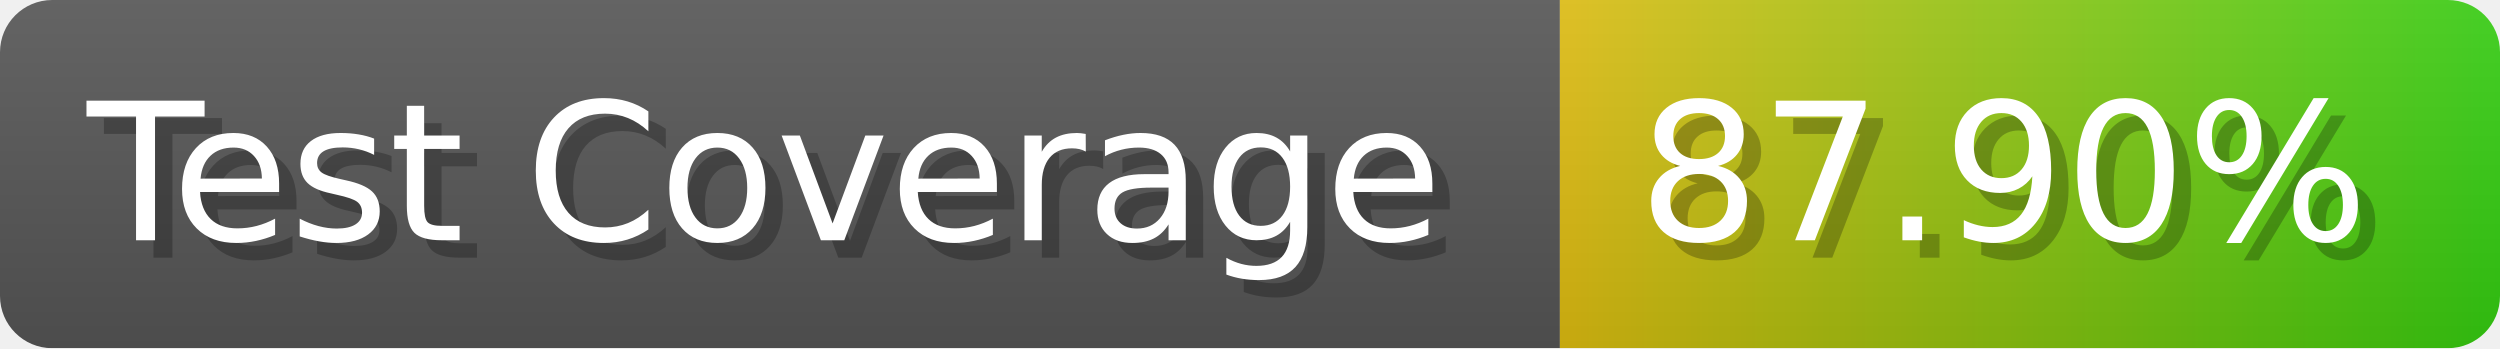
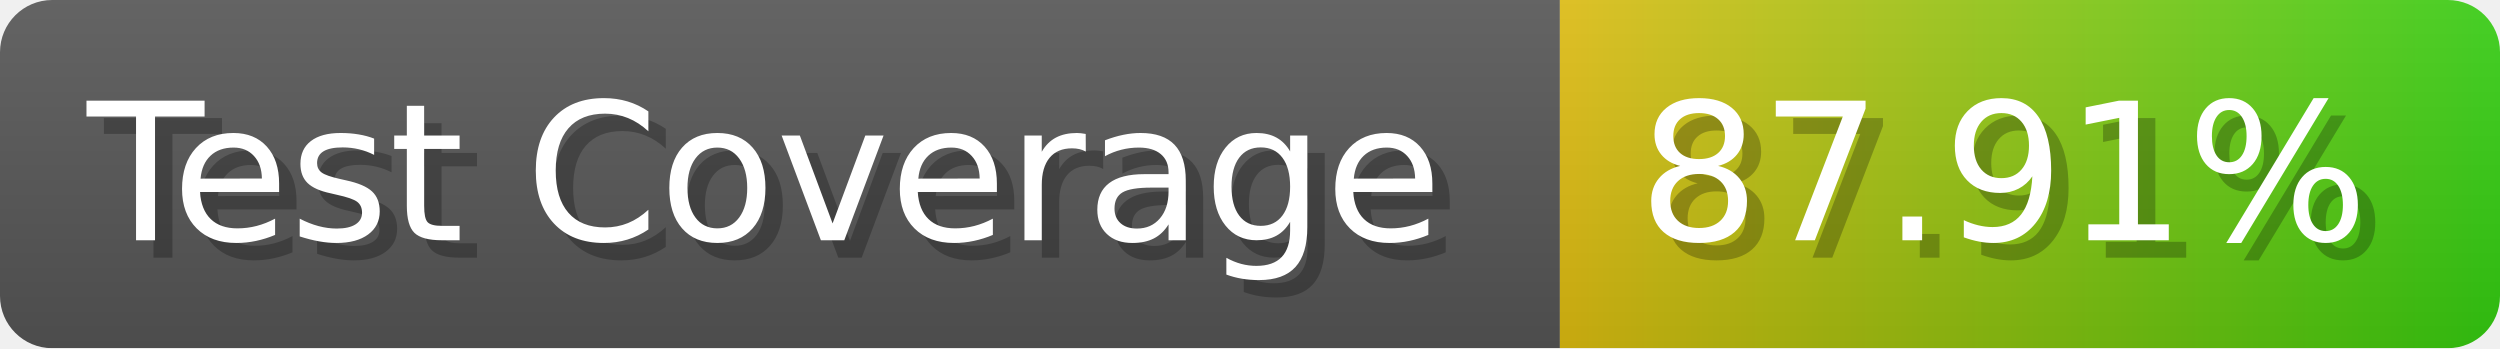
- <svg xmlns="http://www.w3.org/2000/svg" width="143.6" height="20" viewBox="0 0 1436 200" role="img" aria-label="Test Coverage: 87.90%">
+ <svg xmlns="http://www.w3.org/2000/svg" width="143.6" height="20" viewBox="0 0 1436 200" role="img" aria-label="Test Coverage: 87.91%">
  <linearGradient id="a" x2="0" y2="100%">
    <stop offset="0" stop-opacity=".1" stop-color="#EEE" />
    <stop offset="1" stop-opacity=".1" />
  </linearGradient>
  <mask id="m">
    <rect width="1436" height="200" rx="30" fill="#FFF" />
  </mask>
  <g mask="url(#m)">
    <rect width="896" height="200" fill="#555" />
    <rect width="540" height="200" fill="url(#x)" x="896" />
    <rect width="1436" height="200" fill="url(#a)" />
  </g>
  <g aria-hidden="true" fill="#fff" text-anchor="start" font-family="Verdana,DejaVu Sans,sans-serif" font-size="110">
    <text x="60" y="148" textLength="796" fill="#000" opacity="0.25">Test Coverage</text>
    <text x="50" y="138" textLength="796">Test Coverage</text>
-     <text x="951" y="148" textLength="440" fill="#000" opacity="0.25">87.90%</text>
-     <text x="941" y="138" textLength="440">87.90%</text>
+     <text x="951" y="148" textLength="440" fill="#000" opacity="0.25">87.91%</text>
+     <text x="941" y="138" textLength="440">87.91%</text>
  </g>
  <linearGradient id="x" x1="0%" y1="0%" x2="100%" y2="0%">
    <stop offset="0%" style="stop-color:#DB1" />
    <stop offset="100%" style="stop-color:#3C1" />
  </linearGradient>
</svg>
